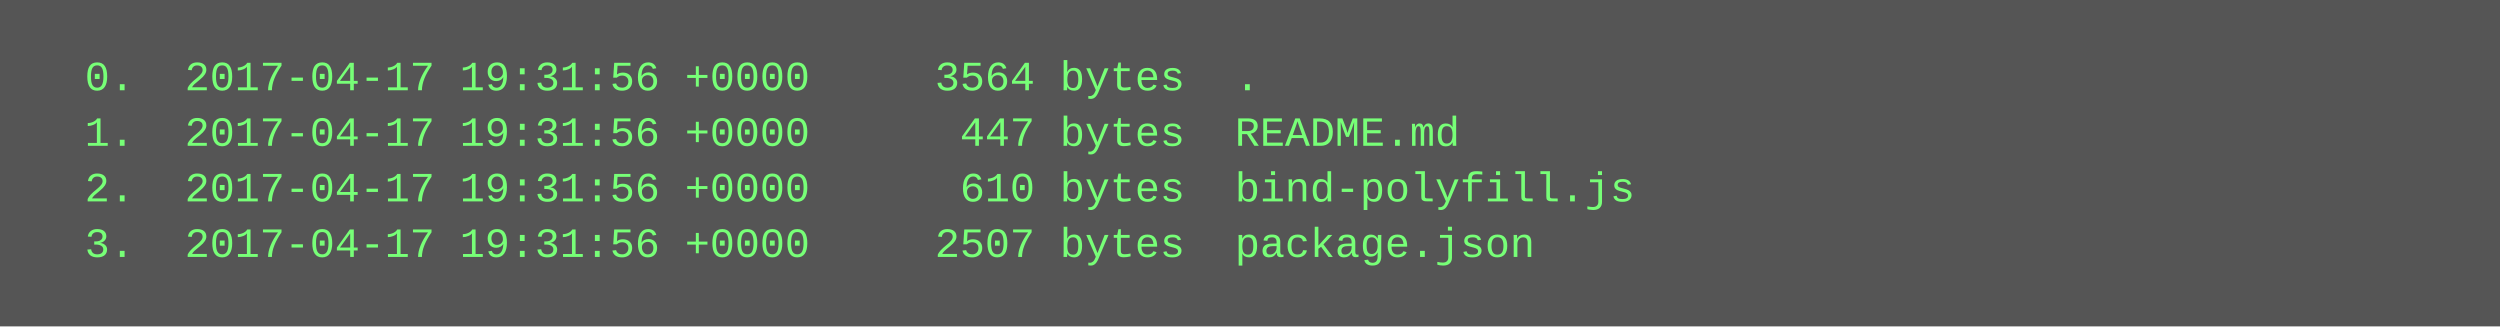
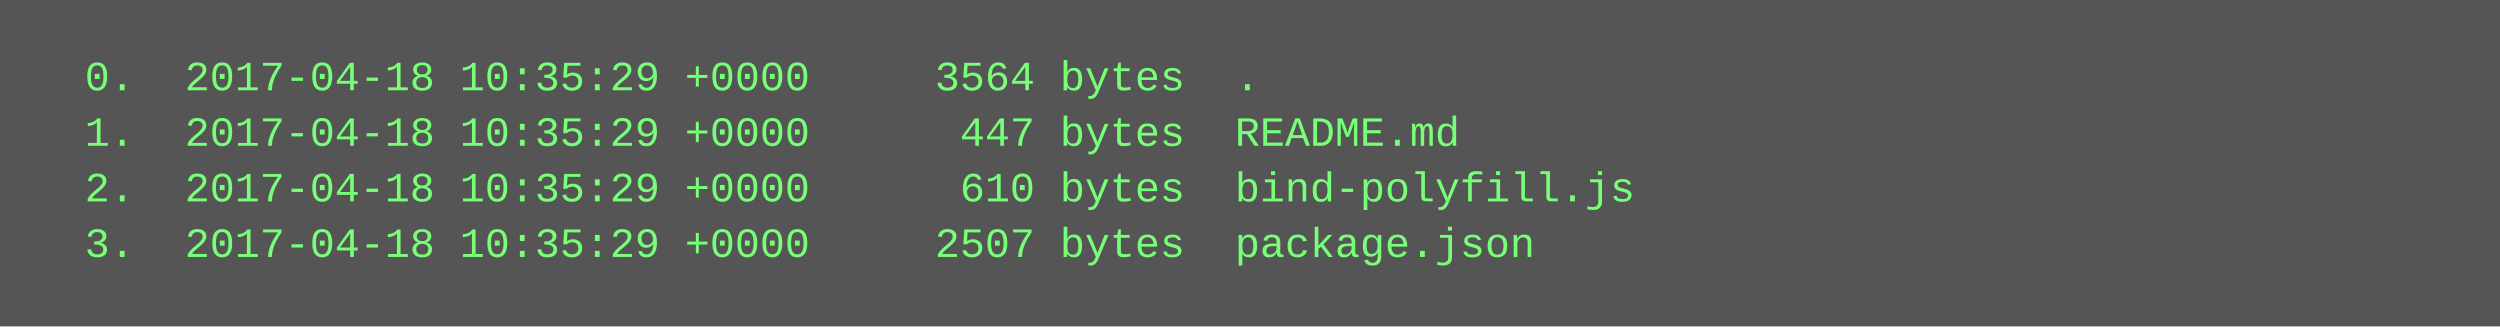
<svg xmlns="http://www.w3.org/2000/svg" height="94" width="720">
  <rect height="94" fill="#555" width="720" />
  <text fill="#7f7" font-family="Courier New" font-size="12" xml:space="preserve">
-     <tspan x="10" y="26">  0.  2017-04-17 19:31:56 +0000     3564 bytes  .</tspan>
-     <tspan x="10" y="42">  1.  2017-04-17 19:31:56 +0000      447 bytes  README.md</tspan>
-     <tspan x="10" y="58">  2.  2017-04-17 19:31:56 +0000      610 bytes  bind-polyfill.js</tspan>
-     <tspan x="10" y="74">  3.  2017-04-17 19:31:56 +0000     2507 bytes  package.json</tspan>
+     <tspan x="10" y="26">  0.  2017-04-18 10:35:29 +0000     3564 bytes  .</tspan>
+     <tspan x="10" y="42">  1.  2017-04-18 10:35:29 +0000      447 bytes  README.md</tspan>
+     <tspan x="10" y="58">  2.  2017-04-18 10:35:29 +0000      610 bytes  bind-polyfill.js</tspan>
+     <tspan x="10" y="74">  3.  2017-04-18 10:35:29 +0000     2507 bytes  package.json</tspan>
  </text>
</svg>
